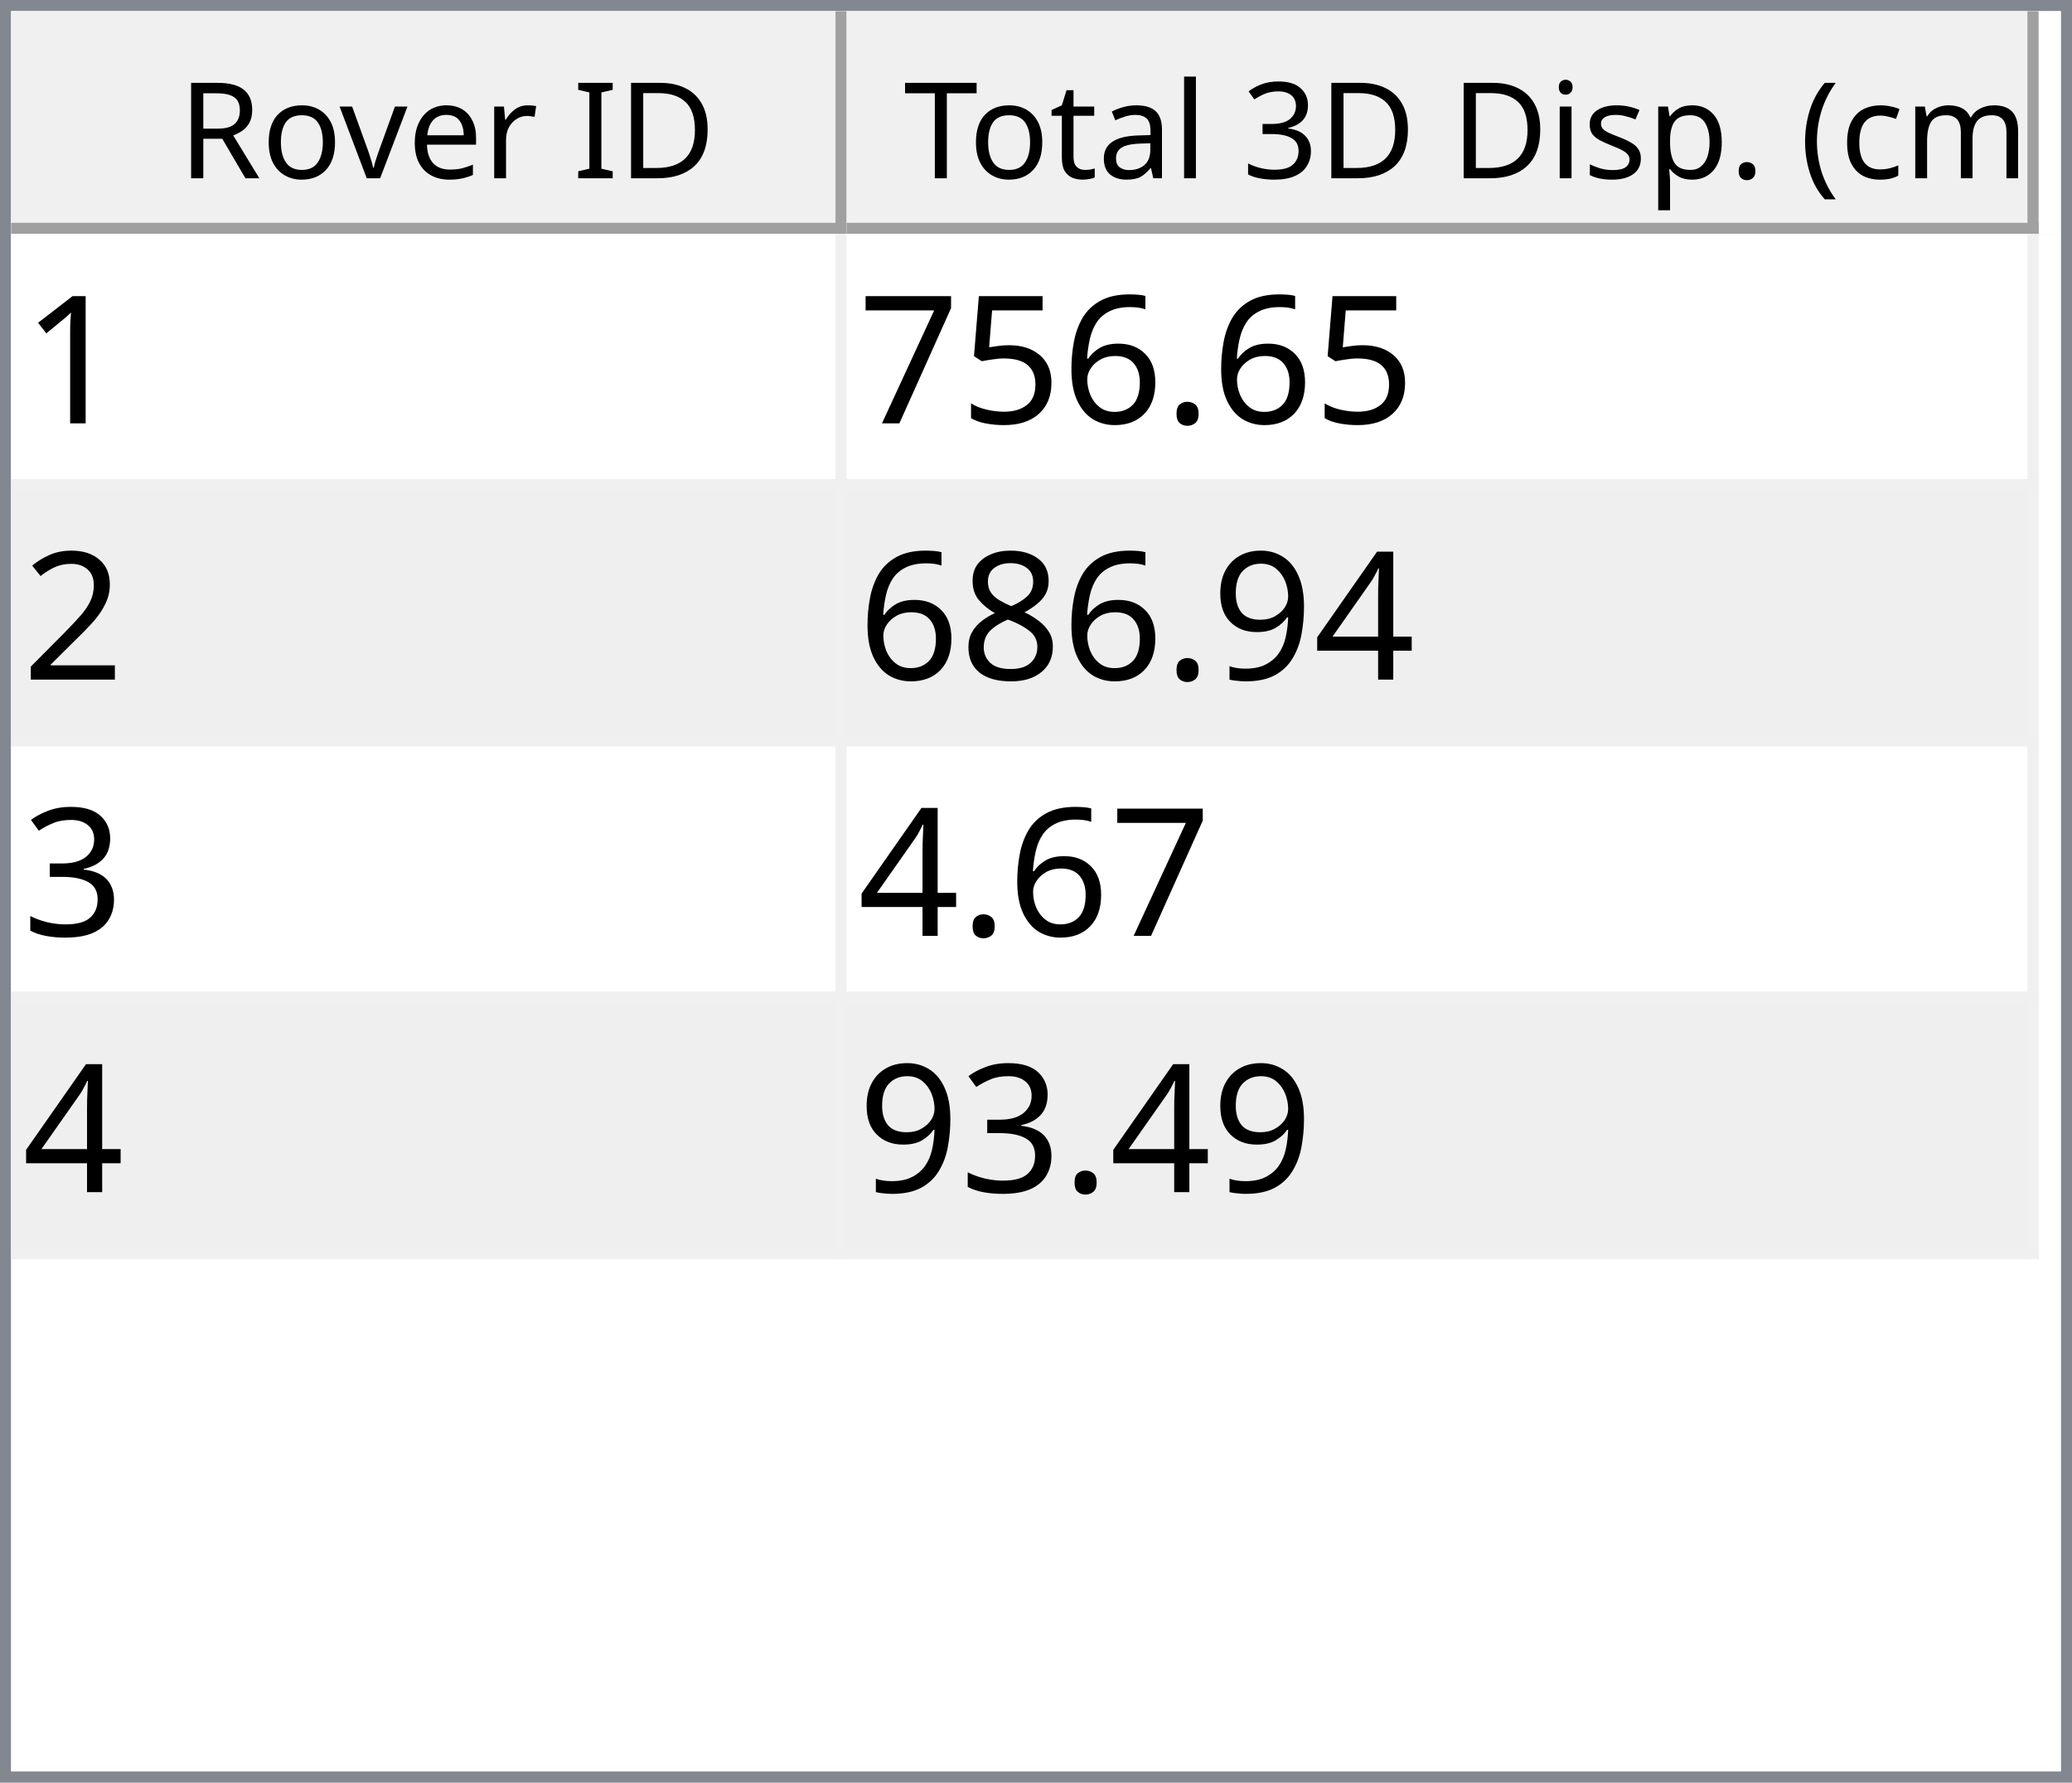
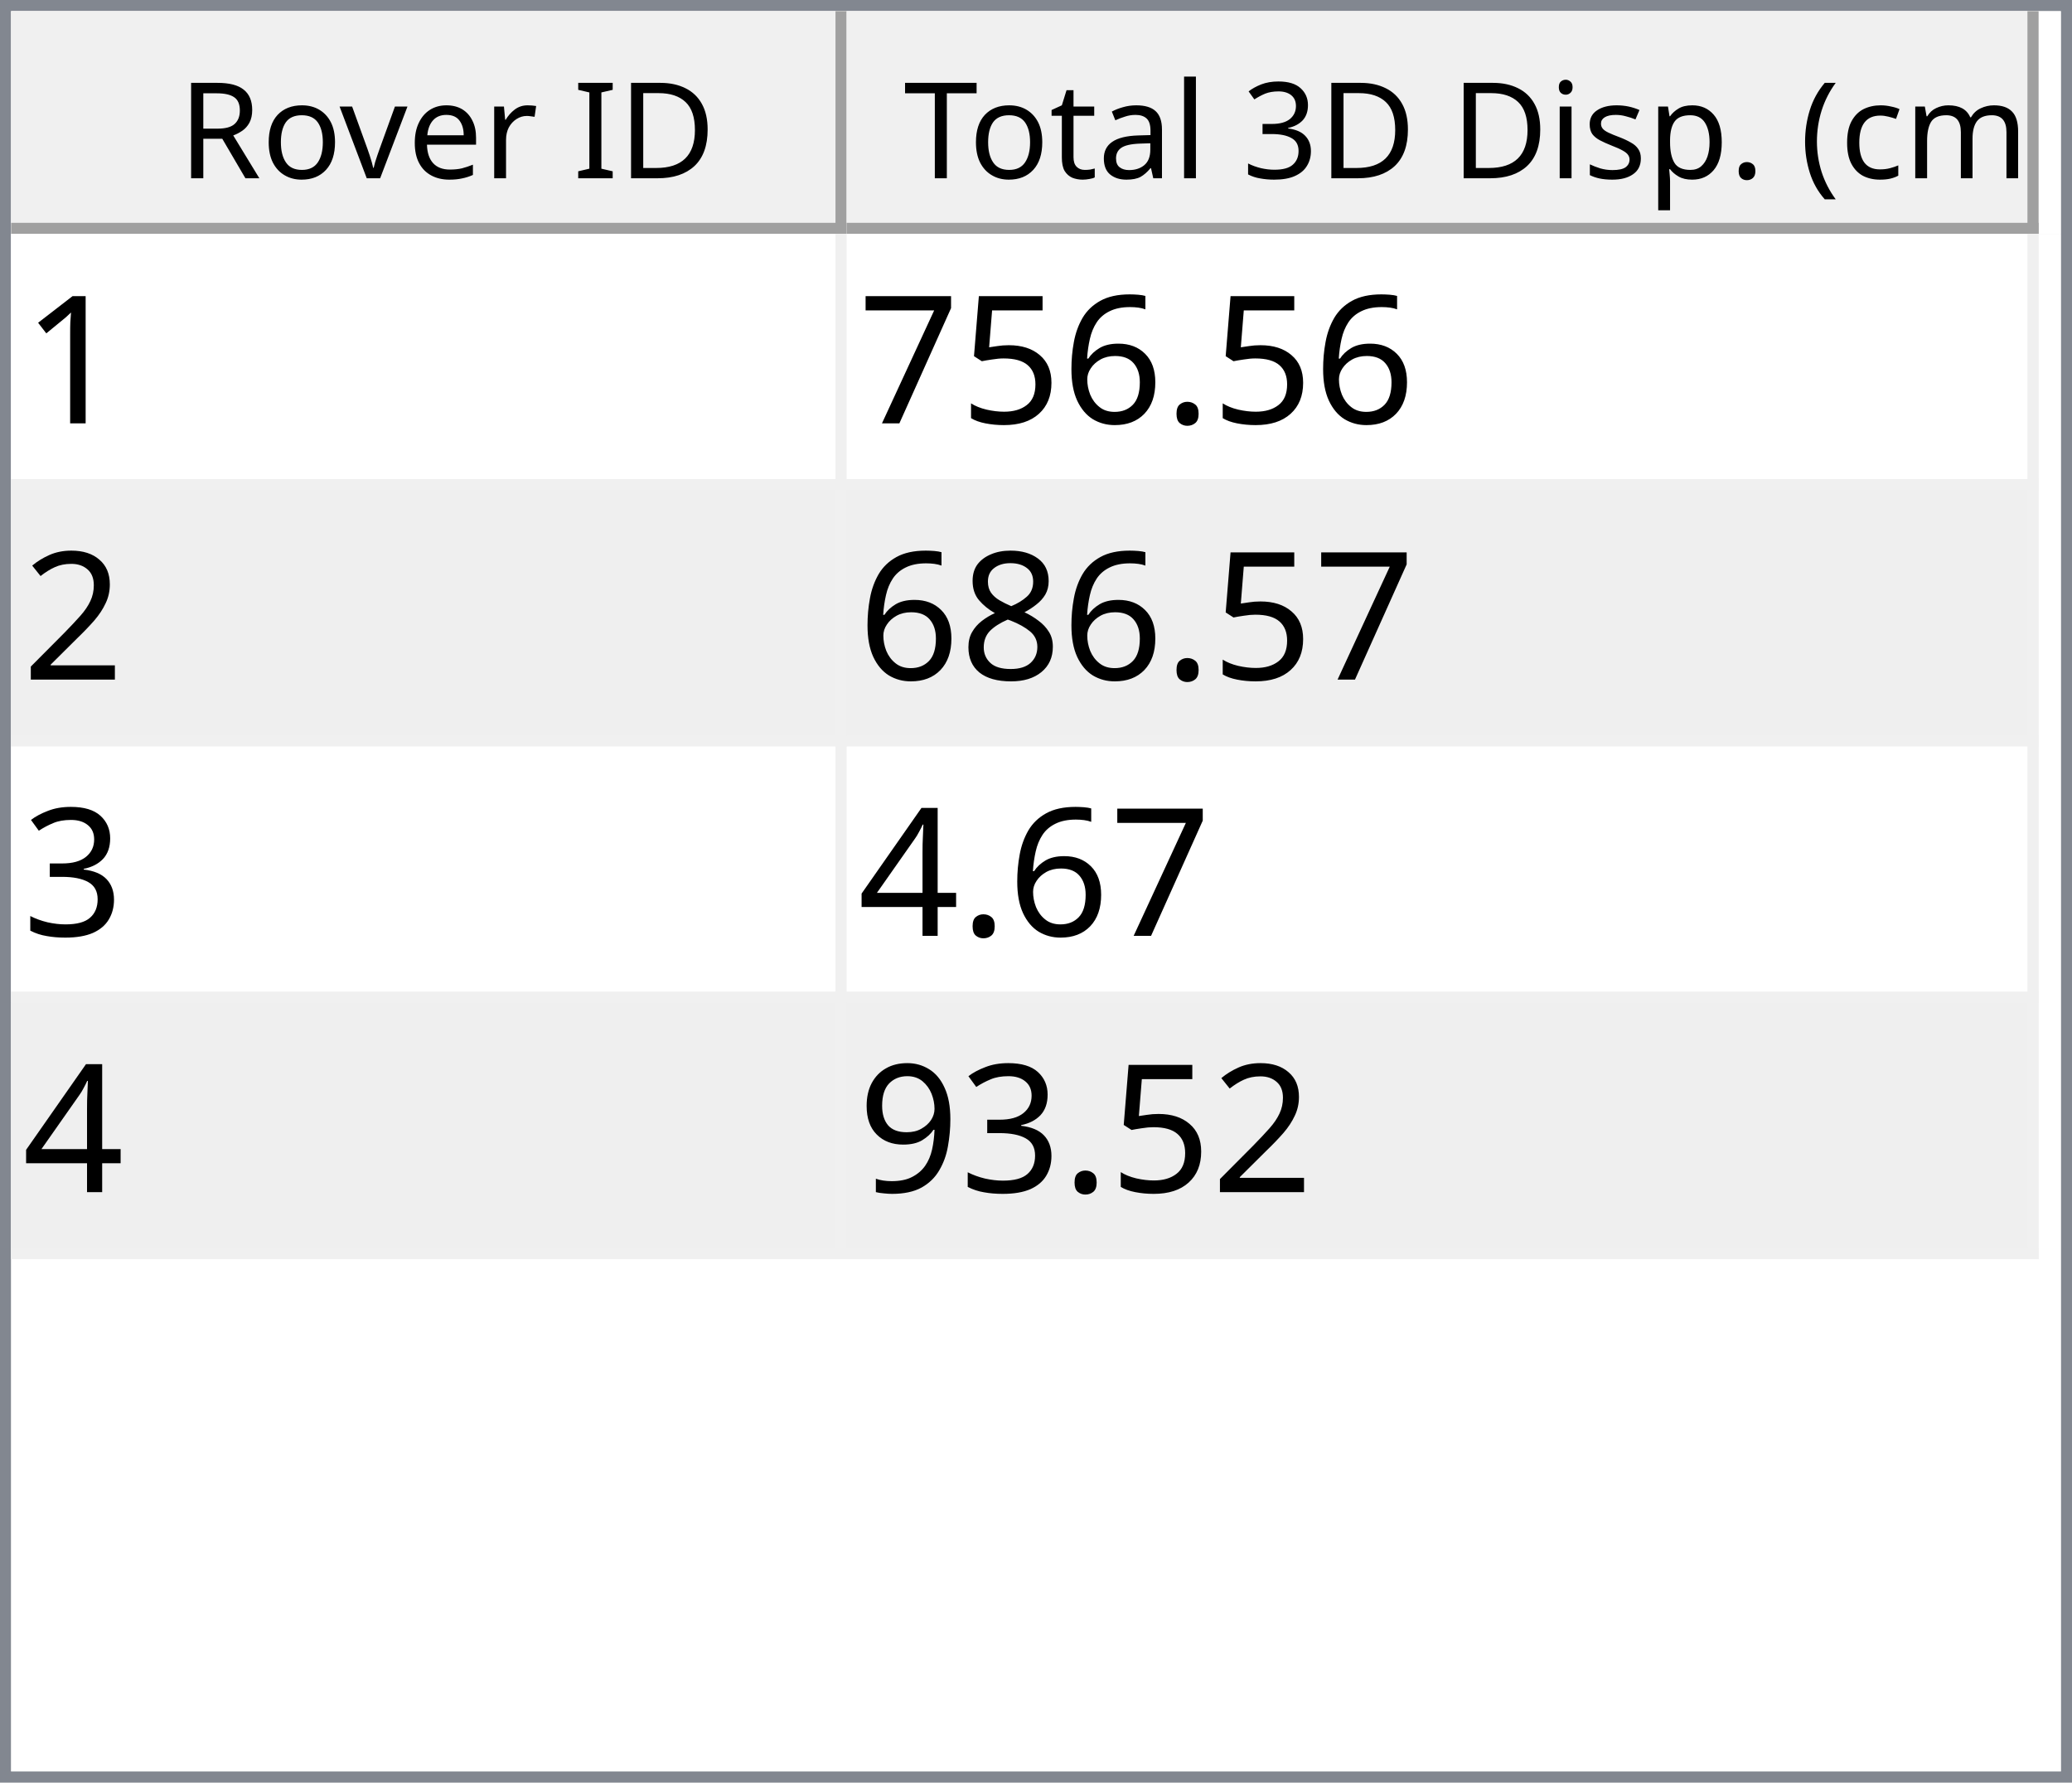
<svg xmlns="http://www.w3.org/2000/svg" style="fill-opacity:1; color-rendering:auto; color-interpolation:auto; text-rendering:auto; stroke:black; stroke-linecap:square; stroke-miterlimit:10; shape-rendering:auto; stroke-opacity:1; fill:black; stroke-dasharray:none; font-weight:normal; stroke-width:1; font-family:'Dialog'; font-style:normal; stroke-linejoin:miter; font-size:12px; stroke-dashoffset:0; image-rendering:auto;" width="186" height="160">
  <defs id="genericDefs" />
  <g>
    <defs id="defs1">
      <clipPath clipPathUnits="userSpaceOnUse" id="clipPath1">
        <path d="M0 0 L186 0 L186 160 L0 160 L0 0 Z" />
      </clipPath>
      <clipPath clipPathUnits="userSpaceOnUse" id="clipPath2">
        <path d="M0 0 L0 160 L186 160 L186 0 Z" />
      </clipPath>
      <clipPath clipPathUnits="userSpaceOnUse" id="clipPath3">
        <path d="M0 0 L0 20 L184 20 L184 0 Z" />
      </clipPath>
      <clipPath clipPathUnits="userSpaceOnUse" id="clipPath4">
        <path d="M0 0 L0 20 L75 20 L75 0 Z" />
      </clipPath>
      <clipPath clipPathUnits="userSpaceOnUse" id="clipPath5">
        <path d="M1 1 L1 19 L74 19 L74 1 Z" />
      </clipPath>
      <clipPath clipPathUnits="userSpaceOnUse" id="clipPath6">
        <path d="M0 0 L0 18 L73 18 L73 0 Z" />
      </clipPath>
      <clipPath clipPathUnits="userSpaceOnUse" id="clipPath7">
        <path d="M-0.5 -0.5 L-0.5 19.5 L74.5 19.5 L74.5 -0.5 Z" />
      </clipPath>
      <clipPath clipPathUnits="userSpaceOnUse" id="clipPath8">
        <path d="M0 0 L0 20 L107 20 L107 0 Z" />
      </clipPath>
      <clipPath clipPathUnits="userSpaceOnUse" id="clipPath9">
        <path d="M1 1 L1 19 L106 19 L106 1 Z" />
      </clipPath>
      <clipPath clipPathUnits="userSpaceOnUse" id="clipPath10">
        <path d="M0 0 L0 18 L105 18 L105 0 Z" />
      </clipPath>
      <clipPath clipPathUnits="userSpaceOnUse" id="clipPath11">
        <path d="M-0.5 -0.5 L-0.5 19.5 L106.5 19.5 L106.5 -0.5 Z" />
      </clipPath>
      <clipPath clipPathUnits="userSpaceOnUse" id="clipPath12">
        <path d="M0 0 L0 138 L184 138 L184 0 Z" />
      </clipPath>
      <clipPath clipPathUnits="userSpaceOnUse" id="clipPath13">
        <path d="M0 0 L0 92 L182 92 L182 0 Z" />
      </clipPath>
      <clipPath clipPathUnits="userSpaceOnUse" id="clipPath14">
        <path d="M-0.5 -0.5 L-0.5 91.5 L181.5 91.5 L181.5 -0.5 Z" />
      </clipPath>
      <clipPath clipPathUnits="userSpaceOnUse" id="clipPath15">
        <path d="M0 0 L0 22 L74 22 L74 0 Z" />
      </clipPath>
      <clipPath clipPathUnits="userSpaceOnUse" id="clipPath16">
        <path d="M0 0 L0 22 L106 22 L106 0 Z" />
      </clipPath>
      <font horiz-adv-x="64.551" id="font1">
        <font-face ascent="107.91" descent="25.098" units-per-em="100" style="font-style:normal; font-family:Segoe UI; font-weight:normal;" />
        <missing-glyph horiz-adv-x="64.551" d="M8.109 0 L8.109 68.266 L56.453 68.266 L56.453 0 L8.109 0 ZM15.328 7.234 L49.219 7.234 L49.219 61.031 L15.328 61.031 L15.328 7.234 Z" />
        <glyph unicode="D" horiz-adv-x="70.117" d="M9.188 0 L9.188 70.016 L28.516 70.016 Q65.531 70.016 65.531 35.891 Q65.531 19.672 55.25 9.836 Q44.969 0 27.734 0 L9.188 0 ZM17.391 62.594 L17.391 7.422 L27.828 7.422 Q41.609 7.422 49.273 14.797 Q56.938 22.172 56.938 35.688 Q56.938 62.594 28.328 62.594 L17.391 62.594 Z" />
        <glyph unicode="I" horiz-adv-x="26.611" d="M17.391 0 L9.188 0 L9.188 70.016 L17.391 70.016 L17.391 0 Z" />
        <glyph unicode=" " horiz-adv-x="27.393" d="" />
        <glyph unicode="r" horiz-adv-x="34.766" d="M34.188 41.891 Q32.078 43.5 28.125 43.5 Q23 43.5 19.555 38.672 Q16.109 33.844 16.109 25.484 L16.109 0 L8.109 0 L8.109 50 L16.109 50 L16.109 39.703 L16.312 39.703 Q18.016 44.969 21.531 47.922 Q25.047 50.875 29.391 50.875 Q32.516 50.875 34.188 50.203 L34.188 41.891 Z" />
        <glyph unicode="e" horiz-adv-x="52.295" d="M48.297 23 L12.984 23 Q13.188 14.656 17.484 10.109 Q21.781 5.562 29.297 5.562 Q37.75 5.562 44.828 11.141 L44.828 3.609 Q38.234 -1.172 27.391 -1.172 Q16.797 -1.172 10.742 5.641 Q4.688 12.453 4.688 24.812 Q4.688 36.469 11.305 43.82 Q17.922 51.172 27.734 51.172 Q37.547 51.172 42.922 44.828 Q48.297 38.484 48.297 27.203 L48.297 23 ZM40.094 29.781 Q40.047 36.719 36.75 40.578 Q33.453 44.438 27.594 44.438 Q21.922 44.438 17.969 40.383 Q14.016 36.328 13.094 29.781 L40.094 29.781 Z" />
        <glyph unicode="v" horiz-adv-x="47.9" d="M47.406 50 L27.484 0 L19.625 0 L0.688 50 L9.469 50 L22.172 13.672 Q23.578 9.672 23.922 6.688 L24.125 6.688 Q24.609 10.453 25.688 13.484 L38.969 50 L47.406 50 Z" />
        <glyph unicode="o" horiz-adv-x="58.594" d="M29 -1.172 Q17.922 -1.172 11.305 5.836 Q4.688 12.844 4.688 24.422 Q4.688 37.016 11.57 44.094 Q18.453 51.172 30.172 51.172 Q41.359 51.172 47.633 44.289 Q53.906 37.406 53.906 25.203 Q53.906 13.234 47.141 6.031 Q40.375 -1.172 29 -1.172 ZM29.594 44.438 Q21.875 44.438 17.383 39.188 Q12.891 33.938 12.891 24.703 Q12.891 15.828 17.43 10.695 Q21.969 5.562 29.594 5.562 Q37.359 5.562 41.531 10.594 Q45.703 15.625 45.703 24.906 Q45.703 34.281 41.531 39.359 Q37.359 44.438 29.594 44.438 Z" />
        <glyph unicode="R" horiz-adv-x="59.814" d="M59.375 0 L49.609 0 L37.891 19.625 Q36.281 22.359 34.766 24.289 Q33.25 26.219 31.664 27.438 Q30.078 28.656 28.25 29.219 Q26.422 29.781 24.125 29.781 L17.391 29.781 L17.391 0 L9.188 0 L9.188 70.016 L30.078 70.016 Q34.672 70.016 38.555 68.867 Q42.438 67.719 45.289 65.375 Q48.141 63.031 49.758 59.547 Q51.375 56.062 51.375 51.375 Q51.375 47.703 50.273 44.656 Q49.172 41.609 47.148 39.211 Q45.125 36.812 42.266 35.133 Q39.406 33.453 35.844 32.516 L35.844 32.328 Q37.594 31.547 38.891 30.547 Q40.188 29.547 41.359 28.18 Q42.531 26.812 43.68 25.078 Q44.828 23.344 46.234 21.047 L59.375 0 ZM17.391 62.594 L17.391 37.203 L28.516 37.203 Q31.594 37.203 34.203 38.133 Q36.812 39.062 38.719 40.797 Q40.625 42.531 41.703 45.047 Q42.781 47.562 42.781 50.688 Q42.781 56.297 39.141 59.445 Q35.5 62.594 28.609 62.594 L17.391 62.594 Z" />
        <glyph unicode=")" horiz-adv-x="30.176" d="M8.297 -15.922 L1.172 -15.922 Q16.406 2.344 16.406 26.812 Q16.406 51.469 1.078 70.016 L8.297 70.016 Q23.531 52.156 23.531 26.703 Q23.531 1.375 8.297 -15.922 Z" />
        <glyph unicode="m" horiz-adv-x="86.133" d="M79.109 0 L71.094 0 L71.094 28.719 Q71.094 37.016 68.531 40.727 Q65.969 44.438 59.906 44.438 Q54.781 44.438 51.195 39.75 Q47.609 35.062 47.609 28.516 L47.609 0 L39.594 0 L39.594 29.688 Q39.594 44.438 28.219 44.438 Q22.953 44.438 19.531 40.016 Q16.109 35.594 16.109 28.516 L16.109 0 L8.109 0 L8.109 50 L16.109 50 L16.109 42.094 L16.312 42.094 Q21.625 51.172 31.844 51.172 Q36.969 51.172 40.773 48.312 Q44.578 45.453 46 40.828 Q51.562 51.172 62.594 51.172 Q79.109 51.172 79.109 30.812 L79.109 0 Z" />
        <glyph unicode="c" horiz-adv-x="46.191" d="M42.188 2.297 Q36.422 -1.172 28.516 -1.172 Q17.828 -1.172 11.258 5.789 Q4.688 12.75 4.688 23.828 Q4.688 36.188 11.766 43.68 Q18.844 51.172 30.672 51.172 Q37.25 51.172 42.281 48.734 L42.281 40.531 Q36.719 44.438 30.375 44.438 Q22.703 44.438 17.797 38.945 Q12.891 33.453 12.891 24.516 Q12.891 15.719 17.508 10.641 Q22.125 5.562 29.891 5.562 Q36.422 5.562 42.188 9.906 L42.188 2.297 Z" />
        <glyph unicode="(" horiz-adv-x="30.176" d="M29.109 -15.922 L21.969 -15.922 Q6.844 1.375 6.844 26.703 Q6.844 52.156 21.969 70.016 L29.203 70.016 Q13.875 51.469 13.875 26.812 Q13.875 2.344 29.109 -15.922 Z" />
        <glyph unicode="." horiz-adv-x="21.68" d="M10.891 -1.078 Q8.641 -1.078 7.055 0.539 Q5.469 2.156 5.469 4.391 Q5.469 6.641 7.055 8.273 Q8.641 9.906 10.891 9.906 Q13.188 9.906 14.797 8.273 Q16.406 6.641 16.406 4.391 Q16.406 2.156 14.797 0.539 Q13.188 -1.078 10.891 -1.078 Z" />
        <glyph unicode="p" horiz-adv-x="58.789" d="M16.312 7.234 L16.109 7.234 L16.109 -23 L8.109 -23 L8.109 50 L16.109 50 L16.109 41.219 L16.312 41.219 Q22.219 51.172 33.594 51.172 Q43.266 51.172 48.688 44.461 Q54.109 37.75 54.109 26.469 Q54.109 13.922 48 6.375 Q41.891 -1.172 31.297 -1.172 Q21.578 -1.172 16.312 7.234 ZM16.109 27.391 L16.109 20.406 Q16.109 14.203 20.141 9.883 Q24.172 5.562 30.375 5.562 Q37.641 5.562 41.773 11.133 Q45.906 16.703 45.906 26.609 Q45.906 34.969 42.047 39.703 Q38.188 44.438 31.594 44.438 Q24.609 44.438 20.359 39.578 Q16.109 34.719 16.109 27.391 Z" />
        <glyph unicode="s" horiz-adv-x="42.432" d="M5.078 1.812 L5.078 10.406 Q11.625 5.562 19.484 5.562 Q30.031 5.562 30.031 12.594 Q30.031 14.594 29.125 15.992 Q28.219 17.391 26.68 18.461 Q25.141 19.531 23.07 20.383 Q21 21.234 18.609 22.172 Q15.281 23.484 12.766 24.828 Q10.25 26.172 8.57 27.859 Q6.891 29.547 6.031 31.695 Q5.172 33.844 5.172 36.719 Q5.172 40.234 6.789 42.945 Q8.406 45.656 11.086 47.484 Q13.766 49.312 17.211 50.242 Q20.656 51.172 24.312 51.172 Q30.812 51.172 35.938 48.922 L35.938 40.828 Q30.422 44.438 23.25 44.438 Q21 44.438 19.195 43.922 Q17.391 43.406 16.094 42.477 Q14.797 41.547 14.086 40.258 Q13.375 38.969 13.375 37.406 Q13.375 35.453 14.086 34.133 Q14.797 32.812 16.164 31.789 Q17.531 30.766 19.484 29.938 Q21.438 29.109 23.922 28.125 Q27.25 26.859 29.883 25.516 Q32.516 24.172 34.375 22.484 Q36.234 20.797 37.234 18.602 Q38.234 16.406 38.234 13.375 Q38.234 9.672 36.602 6.938 Q34.969 4.203 32.234 2.398 Q29.5 0.594 25.93 -0.289 Q22.359 -1.172 18.453 -1.172 Q10.75 -1.172 5.078 1.812 Z" />
        <glyph unicode="i" horiz-adv-x="24.219" d="M12.203 62.703 Q10.062 62.703 8.547 64.164 Q7.031 65.625 7.031 67.875 Q7.031 70.125 8.547 71.609 Q10.062 73.094 12.203 73.094 Q14.406 73.094 15.945 71.609 Q17.484 70.125 17.484 67.875 Q17.484 65.719 15.945 64.211 Q14.406 62.703 12.203 62.703 ZM16.109 0 L8.109 0 L8.109 50 L16.109 50 L16.109 0 Z" />
        <glyph unicode="3" horiz-adv-x="53.906" d="M46.531 19.828 Q46.531 15.094 44.75 11.211 Q42.969 7.328 39.719 4.57 Q36.469 1.812 31.93 0.297 Q27.391 -1.219 21.922 -1.219 Q11.922 -1.219 6 2.594 L6 11.188 Q13.094 5.609 22.219 5.609 Q25.875 5.609 28.828 6.539 Q31.781 7.469 33.906 9.227 Q36.031 10.984 37.18 13.477 Q38.328 15.969 38.328 19.094 Q38.328 32.812 18.797 32.812 L12.984 32.812 L12.984 39.594 L18.5 39.594 Q35.797 39.594 35.797 52.484 Q35.797 64.406 22.609 64.406 Q15.188 64.406 8.688 59.422 L8.688 67.188 Q15.375 71.188 24.609 71.188 Q29 71.188 32.57 69.969 Q36.141 68.75 38.68 66.555 Q41.219 64.359 42.609 61.281 Q44 58.203 44 54.5 Q44 40.672 30.031 36.719 L30.031 36.531 Q33.594 36.141 36.625 34.797 Q39.656 33.453 41.852 31.305 Q44.047 29.156 45.289 26.25 Q46.531 23.344 46.531 19.828 Z" />
        <glyph unicode="l" horiz-adv-x="24.219" d="M16.109 0 L8.109 0 L8.109 74.031 L16.109 74.031 L16.109 0 Z" />
        <glyph unicode="a" horiz-adv-x="50.879" d="M43.891 0 L35.891 0 L35.891 7.812 L35.688 7.812 Q30.469 -1.172 20.312 -1.172 Q12.844 -1.172 8.617 2.781 Q4.391 6.734 4.391 13.281 Q4.391 27.297 20.906 29.594 L35.891 31.688 Q35.891 44.438 25.594 44.438 Q16.547 44.438 9.281 38.281 L9.281 46.484 Q16.656 51.172 26.266 51.172 Q43.891 51.172 43.891 32.516 L43.891 0 ZM35.891 25.297 L23.828 23.641 Q18.266 22.859 15.43 20.875 Q12.594 18.891 12.594 13.875 Q12.594 10.203 15.211 7.883 Q17.828 5.562 22.172 5.562 Q28.125 5.562 32.008 9.742 Q35.891 13.922 35.891 20.312 L35.891 25.297 Z" />
        <glyph unicode="t" horiz-adv-x="33.887" d="M31.297 0.484 Q28.469 -1.078 23.828 -1.078 Q10.688 -1.078 10.688 13.578 L10.688 43.172 L2.094 43.172 L2.094 50 L10.688 50 L10.688 62.203 L18.703 64.797 L18.703 50 L31.297 50 L31.297 43.172 L18.703 43.172 L18.703 14.984 Q18.703 9.969 20.414 7.82 Q22.125 5.672 26.078 5.672 Q29.109 5.672 31.297 7.328 L31.297 0.484 Z" />
        <glyph unicode="T" horiz-adv-x="52.393" d="M50.594 62.594 L30.375 62.594 L30.375 0 L22.172 0 L22.172 62.594 L2 62.594 L2 70.016 L50.594 70.016 L50.594 62.594 Z" />
      </font>
      <font horiz-adv-x="75.0" id="font2">
        <font-face ascent="100.537" descent="21.973" units-per-em="100" style="font-style:normal; font-family:sans-serif; font-weight:normal;" />
        <missing-glyph horiz-adv-x="75.0" d="M12.5 0 L12.5 62.5 L62.5 62.5 L62.5 0 L12.5 0 ZM14.062 1.562 L60.938 1.562 L60.938 60.938 L14.062 60.938 L14.062 1.562 Z" />
        <glyph unicode="1" horiz-adv-x="55.615" d="M37.25 0 L28.469 0 L28.469 56 Q25.297 52.984 20.141 49.953 Q14.984 46.922 10.891 45.406 L10.891 53.906 Q18.266 57.375 23.781 62.305 Q29.297 67.234 31.594 71.875 L37.25 71.875 L37.25 0 Z" />
        <glyph unicode="." horiz-adv-x="27.783" d="M9.078 0 L9.078 10.016 L19.094 10.016 L19.094 0 L9.078 0 Z" />
        <glyph unicode="6" horiz-adv-x="55.615" d="M49.75 54.047 L41.016 53.375 Q39.844 58.547 37.703 60.891 Q34.125 64.656 28.906 64.656 Q24.703 64.656 21.531 62.312 Q17.391 59.281 14.992 53.469 Q12.594 47.656 12.5 36.922 Q15.672 41.75 20.266 44.094 Q24.859 46.438 29.891 46.438 Q38.672 46.438 44.852 39.969 Q51.031 33.5 51.031 23.25 Q51.031 16.5 48.125 10.719 Q45.219 4.938 40.141 1.859 Q35.062 -1.219 28.609 -1.219 Q17.625 -1.219 10.695 6.859 Q3.766 14.938 3.766 33.5 Q3.766 54.25 11.422 63.672 Q18.109 71.875 29.438 71.875 Q37.891 71.875 43.289 67.141 Q48.688 62.406 49.75 54.047 ZM13.875 23.188 Q13.875 18.656 15.797 14.508 Q17.719 10.359 21.188 8.18 Q24.656 6 28.469 6 Q34.031 6 38.039 10.492 Q42.047 14.984 42.047 22.703 Q42.047 30.125 38.086 34.398 Q34.125 38.672 28.125 38.672 Q22.172 38.672 18.023 34.398 Q13.875 30.125 13.875 23.188 Z" />
        <glyph unicode="5" horiz-adv-x="55.615" d="M4.156 18.75 L13.375 19.531 Q14.406 12.797 18.141 9.398 Q21.875 6 27.156 6 Q33.5 6 37.891 10.789 Q42.281 15.578 42.281 23.484 Q42.281 31 38.062 35.352 Q33.844 39.703 27 39.703 Q22.75 39.703 19.336 37.773 Q15.922 35.844 13.969 32.766 L5.719 33.844 L12.641 70.609 L48.25 70.609 L48.25 62.203 L19.672 62.203 L15.828 42.969 Q22.266 47.469 29.344 47.469 Q38.719 47.469 45.164 40.969 Q51.609 34.469 51.609 24.266 Q51.609 14.547 45.953 7.469 Q39.062 -1.219 27.156 -1.219 Q17.391 -1.219 11.211 4.25 Q5.031 9.719 4.156 18.75 Z" />
        <glyph unicode="7" horiz-adv-x="55.615" d="M4.734 62.203 L4.734 70.656 L51.078 70.656 L51.078 63.812 Q44.234 56.547 37.523 44.484 Q30.812 32.422 27.156 19.672 Q24.516 10.688 23.781 0 L14.75 0 Q14.891 8.453 18.062 20.414 Q21.234 32.375 27.172 43.484 Q33.109 54.594 39.797 62.203 L4.734 62.203 Z" />
        <glyph unicode="2" horiz-adv-x="55.615" d="M50.344 8.453 L50.344 0 L3.031 0 Q2.938 3.172 4.047 6.109 Q5.859 10.938 9.836 15.625 Q13.812 20.312 21.344 26.469 Q33.016 36.031 37.117 41.625 Q41.219 47.219 41.219 52.203 Q41.219 57.422 37.477 61.008 Q33.734 64.594 27.734 64.594 Q21.391 64.594 17.578 60.789 Q13.766 56.984 13.719 50.25 L4.688 51.172 Q5.609 61.281 11.664 66.578 Q17.719 71.875 27.938 71.875 Q38.234 71.875 44.242 66.164 Q50.25 60.453 50.25 52 Q50.25 47.703 48.492 43.555 Q46.734 39.406 42.656 34.812 Q38.578 30.219 29.109 22.219 Q21.188 15.578 18.945 13.211 Q16.703 10.844 15.234 8.453 L50.344 8.453 Z" />
+         <glyph unicode="8" horiz-adv-x="55.615" d="M17.672 38.812 Q12.203 40.828 9.57 44.539 Q6.938 48.25 6.938 53.422 Q6.938 61.234 12.555 66.555 Q18.172 71.875 27.484 71.875 Q36.859 71.875 42.578 66.43 Q48.297 60.984 48.297 53.172 Q48.297 48.188 45.68 44.508 Q43.062 40.828 37.75 38.812 Q44.344 36.672 47.781 31.883 Q51.219 27.094 51.219 20.453 Q51.219 11.281 44.727 5.031 Q38.234 -1.219 27.641 -1.219 Q17.047 -1.219 10.547 5.055 Q4.047 11.328 4.047 20.703 Q4.047 27.688 7.594 32.398 Q11.141 37.109 17.672 38.812 ZM15.922 53.719 Q15.922 48.641 19.195 45.414 Q22.469 42.188 27.688 42.188 Q32.766 42.188 36.016 45.383 Q39.266 48.578 39.266 53.219 Q39.266 58.062 35.914 61.359 Q32.562 64.656 27.594 64.656 Q22.562 64.656 19.242 61.43 Q15.922 58.203 15.922 53.719 ZM13.094 20.656 Q13.094 16.891 14.875 13.375 Q16.656 9.859 20.172 7.93 Q23.688 6 27.734 6 Q34.031 6 38.133 10.055 Q42.234 14.109 42.234 20.359 Q42.234 26.703 38.016 30.859 Q33.797 35.016 27.438 35.016 Q21.234 35.016 17.164 30.914 Q13.094 26.812 13.094 20.656 Z" />
+         <glyph unicode="3" horiz-adv-x="55.615" d="M4.203 18.891 L12.984 20.062 Q14.5 12.594 18.141 9.297 Q21.781 6 27 6 Q33.203 6 37.477 10.297 Q41.75 14.594 41.75 20.953 Q41.75 27 37.797 30.93 Q33.844 34.859 27.734 34.859 Q25.25 34.859 21.531 33.891 L22.516 41.609 Q23.391 41.5 23.922 41.5 Q29.547 41.5 34.039 44.43 Q38.531 47.359 38.531 53.469 Q38.531 58.297 35.258 61.477 Q31.984 64.656 26.812 64.656 Q21.688 64.656 18.266 61.43 Q14.844 58.203 13.875 51.766 L5.078 53.328 Q6.688 62.156 12.398 67.016 Q18.109 71.875 26.609 71.875 Q32.469 71.875 37.398 69.359 Q42.328 66.844 44.945 62.5 Q47.562 58.156 47.562 53.266 Q47.562 48.641 45.07 44.828 Q42.578 41.016 37.703 38.766 Q44.047 37.312 47.562 32.695 Q51.078 28.078 51.078 21.141 Q51.078 11.766 44.242 5.25 Q37.406 -1.266 26.953 -1.266 Q17.531 -1.266 11.305 4.352 Q5.078 9.969 4.203 18.891 Z" />
        <glyph unicode="4" horiz-adv-x="55.615" d="M32.328 0 L32.328 17.141 L1.266 17.141 L1.266 25.203 L33.938 71.578 L41.109 71.578 L41.109 25.203 L50.781 25.203 L50.781 17.141 L41.109 17.141 L41.109 0 L32.328 0 ZM32.328 25.203 L32.328 57.469 L9.906 25.203 L32.328 25.203 Z" />
        <glyph unicode="9" horiz-adv-x="55.615" d="M5.469 16.547 L13.922 17.328 Q14.984 11.375 18.016 8.688 Q21.047 6 25.781 6 Q29.828 6 32.883 7.859 Q35.938 9.719 37.891 12.82 Q39.844 15.922 41.164 21.195 Q42.484 26.469 42.484 31.938 Q42.484 32.516 42.438 33.688 Q39.797 29.5 35.234 26.883 Q30.672 24.266 25.344 24.266 Q16.453 24.266 10.305 30.711 Q4.156 37.156 4.156 47.703 Q4.156 58.594 10.578 65.234 Q17 71.875 26.656 71.875 Q33.641 71.875 39.43 68.117 Q45.219 64.359 48.219 57.398 Q51.219 50.438 51.219 37.25 Q51.219 23.531 48.242 15.406 Q45.266 7.281 39.383 3.031 Q33.5 -1.219 25.594 -1.219 Q17.188 -1.219 11.867 3.445 Q6.547 8.109 5.469 16.547 ZM41.453 48.141 Q41.453 55.719 37.43 60.156 Q33.406 64.594 27.734 64.594 Q21.875 64.594 17.531 59.812 Q13.188 55.031 13.188 47.406 Q13.188 40.578 17.312 36.305 Q21.438 32.031 27.484 32.031 Q33.594 32.031 37.523 36.305 Q41.453 40.578 41.453 48.141 Z" />
-         <glyph unicode="8" horiz-adv-x="55.615" d="M17.672 38.812 Q12.203 40.828 9.57 44.539 Q6.938 48.25 6.938 53.422 Q6.938 61.234 12.555 66.555 Q18.172 71.875 27.484 71.875 Q36.859 71.875 42.578 66.43 Q48.297 60.984 48.297 53.172 Q48.297 48.188 45.68 44.508 Q43.062 40.828 37.75 38.812 Q44.344 36.672 47.781 31.883 Q51.219 27.094 51.219 20.453 Q51.219 11.281 44.727 5.031 Q38.234 -1.219 27.641 -1.219 Q17.047 -1.219 10.547 5.055 Q4.047 11.328 4.047 20.703 Q4.047 27.688 7.594 32.398 Q11.141 37.109 17.672 38.812 ZM15.922 53.719 Q15.922 48.641 19.195 45.414 Q22.469 42.188 27.688 42.188 Q32.766 42.188 36.016 45.383 Q39.266 48.578 39.266 53.219 Q39.266 58.062 35.914 61.359 Q32.562 64.656 27.594 64.656 Q22.562 64.656 19.242 61.43 Q15.922 58.203 15.922 53.719 ZM13.094 20.656 Q13.094 16.891 14.875 13.375 Q16.656 9.859 20.172 7.93 Q23.688 6 27.734 6 Q34.031 6 38.133 10.055 Q42.234 14.109 42.234 20.359 Q42.234 26.703 38.016 30.859 Q33.797 35.016 27.438 35.016 Q21.234 35.016 17.164 30.914 Q13.094 26.812 13.094 20.656 Z" />
-         <glyph unicode="3" horiz-adv-x="55.615" d="M4.203 18.891 L12.984 20.062 Q14.5 12.594 18.141 9.297 Q21.781 6 27 6 Q33.203 6 37.477 10.297 Q41.75 14.594 41.75 20.953 Q41.75 27 37.797 30.93 Q33.844 34.859 27.734 34.859 Q25.25 34.859 21.531 33.891 L22.516 41.609 Q23.391 41.5 23.922 41.5 Q29.547 41.5 34.039 44.43 Q38.531 47.359 38.531 53.469 Q38.531 58.297 35.258 61.477 Q31.984 64.656 26.812 64.656 Q21.688 64.656 18.266 61.43 Q14.844 58.203 13.875 51.766 L5.078 53.328 Q6.688 62.156 12.398 67.016 Q18.109 71.875 26.609 71.875 Q32.469 71.875 37.398 69.359 Q42.328 66.844 44.945 62.5 Q47.562 58.156 47.562 53.266 Q47.562 48.641 45.07 44.828 Q42.578 41.016 37.703 38.766 Q44.047 37.312 47.562 32.695 Q51.078 28.078 51.078 21.141 Q51.078 11.766 44.242 5.25 Q37.406 -1.266 26.953 -1.266 Q17.531 -1.266 11.305 4.352 Q5.078 9.969 4.203 18.891 Z" />
      </font>
    </defs>
    <g style="fill:white; stroke:white;">
      <rect x="0" y="0" width="186" style="clip-path:url(#clipPath1); stroke:none;" height="160" />
    </g>
    <g style="fill:white; text-rendering:optimizeSpeed; color-rendering:optimizeSpeed; image-rendering:optimizeSpeed; shape-rendering:crispEdges; stroke:white; color-interpolation:sRGB;">
      <rect x="0" width="186" height="160" y="0" style="stroke:none;" />
      <path style="stroke:none;" d="M0 160 L186 160 L186 0 L0 0 Z" />
    </g>
    <g style="fill:rgb(240,240,240); font-family:'Segoe UI'; stroke:rgb(240,240,240);">
      <rect x="0" y="0" width="186" style="clip-path:url(#clipPath2); stroke:none;" height="160" />
    </g>
    <g style="fill:rgb(130,135,144); font-family:'Segoe UI'; stroke:rgb(130,135,144);">
      <path d="M0 0 L186 0 L186 160 L0 160 L0 0 ZM1 1 L185 1 L185 159 L1 159 L1 1 Z" style="fill-rule:evenodd; clip-path:url(#clipPath2); stroke:none;" />
    </g>
    <g style="fill:white; font-family:'Segoe UI'; stroke:white;" transform="translate(1,1)">
      <rect x="0" y="0" width="184" style="clip-path:url(#clipPath3); stroke:none;" height="20" />
    </g>
    <g style="fill:rgb(240,240,240); font-family:'Segoe UI'; stroke:rgb(240,240,240);" transform="translate(1,1)">
      <rect x="0" y="0" width="75" style="clip-path:url(#clipPath4); stroke:none;" height="20" />
    </g>
    <g style="font-family:'Segoe UI';" transform="translate(2,2)">
      <text x="14" xml:space="preserve" y="14" style="clip-path:url(#clipPath6); stroke:none;">Rover ID</text>
    </g>
    <g style="fill:rgb(160,160,160); font-family:'Segoe UI'; stroke:rgb(160,160,160); stroke-linejoin:bevel;" transform="translate(1.5,1.5)">
      <line x1="74" x2="74" y1="0" style="fill:none; clip-path:url(#clipPath7);" y2="19" />
    </g>
    <g style="fill:rgb(160,160,160); font-family:'Segoe UI'; stroke:rgb(160,160,160); stroke-linejoin:bevel;" transform="matrix(1,0,0,1,1,1) translate(0.5,0.5)">
      <line x1="0" x2="74" y1="19" style="fill:none; clip-path:url(#clipPath7);" y2="19" />
    </g>
    <g style="fill:rgb(240,240,240); font-family:'Segoe UI'; stroke:rgb(240,240,240);" transform="translate(76,1)">
      <rect x="0" y="0" width="107" style="clip-path:url(#clipPath8); stroke:none;" height="20" />
    </g>
    <g style="font-family:'Segoe UI';" transform="translate(77,2)">
      <text x="1" xml:space="preserve" y="14" style="clip-path:url(#clipPath10); stroke:none;"> Total 3D Disp. (cm)</text>
    </g>
    <g style="fill:rgb(160,160,160); font-family:'Segoe UI'; stroke:rgb(160,160,160); stroke-linejoin:bevel;" transform="translate(76.5,1.5)">
      <line x1="106" x2="106" y1="0" style="fill:none; clip-path:url(#clipPath11);" y2="19" />
    </g>
    <g style="fill:rgb(160,160,160); font-family:'Segoe UI'; stroke:rgb(160,160,160); stroke-linejoin:bevel;" transform="matrix(1,0,0,1,76,1) translate(0.5,0.5)">
      <line x1="0" x2="106" y1="19" style="fill:none; clip-path:url(#clipPath11);" y2="19" />
    </g>
    <g style="fill:white; font-family:'Segoe UI'; stroke:white;" transform="translate(1,21)">
      <rect x="0" y="0" width="184" style="clip-path:url(#clipPath12); stroke:none;" height="138" />
    </g>
    <g style="fill:rgb(240,240,240); font-size:16px; font-family:sans-serif; stroke:rgb(240,240,240);" transform="translate(1,21)">
      <rect x="0" y="0" width="182" style="clip-path:url(#clipPath13); stroke:none;" height="92" />
      <line transform="translate(0.5,0.5)" x1="0" x2="181" y1="22" style="clip-path:url(#clipPath14); fill:none; stroke-linejoin:bevel;" y2="22" />
    </g>
    <g transform="matrix(1,0,0,1,1,21) translate(0.5,0.5)" style="fill:rgb(240,240,240); font-size:16px; font-family:sans-serif; stroke:rgb(240,240,240); stroke-linejoin:bevel;">
      <line x1="0" x2="181" y1="45" style="fill:none; clip-path:url(#clipPath14);" y2="45" />
    </g>
    <g transform="matrix(1,0,0,1,1,21) translate(0.5,0.5)" style="fill:rgb(240,240,240); font-size:16px; font-family:sans-serif; stroke:rgb(240,240,240); stroke-linejoin:bevel;">
      <line x1="0" x2="181" y1="68" style="fill:none; clip-path:url(#clipPath14);" y2="68" />
    </g>
    <g transform="matrix(1,0,0,1,1,21) translate(0.5,0.5)" style="fill:rgb(240,240,240); font-size:16px; font-family:sans-serif; stroke:rgb(240,240,240); stroke-linejoin:bevel;">
      <line x1="0" x2="181" y1="91" style="fill:none; clip-path:url(#clipPath14);" y2="91" />
    </g>
    <g transform="matrix(1,0,0,1,1,21) translate(0.5,0.5)" style="fill:rgb(240,240,240); font-size:16px; font-family:sans-serif; stroke:rgb(240,240,240); stroke-linejoin:bevel;">
      <line x1="74" x2="74" y1="0" style="fill:none; clip-path:url(#clipPath14);" y2="91" />
    </g>
    <g transform="matrix(1,0,0,1,1,21) translate(0.5,0.5)" style="fill:rgb(240,240,240); font-size:16px; font-family:sans-serif; stroke:rgb(240,240,240); stroke-linejoin:bevel;">
      <line x1="181" x2="181" y1="0" style="fill:none; clip-path:url(#clipPath14);" y2="91" />
    </g>
    <g style="fill:white; font-size:16px; font-family:sans-serif; stroke:white;" transform="matrix(1,0,0,1,1,21)">
      <rect x="0" y="0" width="74" style="clip-path:url(#clipPath15); stroke:none;" height="22" />
      <text x="1" y="17" style="fill:black; clip-path:url(#clipPath15); stroke:none;" xml:space="preserve">1</text>
    </g>
    <g style="fill:white; font-size:16px; font-family:sans-serif; stroke:white;" transform="matrix(1,0,0,1,1,21) translate(75,0)">
      <rect x="0" y="0" width="106" style="clip-path:url(#clipPath16); stroke:none;" height="22" />
-       <text x="1" y="17" style="fill:black; clip-path:url(#clipPath16); stroke:none;" xml:space="preserve">756.65</text>
+       <text x="1" y="17" style="fill:black; clip-path:url(#clipPath16); stroke:none;" xml:space="preserve">756.56</text>
    </g>
    <g style="fill:rgb(239,239,239); font-size:16px; font-family:sans-serif; stroke:rgb(239,239,239);" transform="matrix(1,0,0,1,1,21) translate(0,23)">
      <rect x="0" y="0" width="74" style="clip-path:url(#clipPath15); stroke:none;" height="22" />
      <text x="1" y="17" style="fill:black; clip-path:url(#clipPath15); stroke:none;" xml:space="preserve">2</text>
    </g>
    <g style="fill:rgb(239,239,239); font-size:16px; font-family:sans-serif; stroke:rgb(239,239,239);" transform="matrix(1,0,0,1,1,21) translate(75,23)">
      <rect x="0" y="0" width="106" style="clip-path:url(#clipPath16); stroke:none;" height="22" />
-       <text x="1" y="17" style="fill:black; clip-path:url(#clipPath16); stroke:none;" xml:space="preserve">686.94</text>
+       <text x="1" y="17" style="fill:black; clip-path:url(#clipPath16); stroke:none;" xml:space="preserve">686.57</text>
    </g>
    <g style="fill:white; font-size:16px; font-family:sans-serif; stroke:white;" transform="matrix(1,0,0,1,1,21) translate(0,46)">
      <rect x="0" y="0" width="74" style="clip-path:url(#clipPath15); stroke:none;" height="22" />
      <text x="1" y="17" style="fill:black; clip-path:url(#clipPath15); stroke:none;" xml:space="preserve">3</text>
    </g>
    <g style="fill:white; font-size:16px; font-family:sans-serif; stroke:white;" transform="matrix(1,0,0,1,1,21) translate(75,46)">
      <rect x="0" y="0" width="106" style="clip-path:url(#clipPath16); stroke:none;" height="22" />
      <text x="1" y="17" style="fill:black; clip-path:url(#clipPath16); stroke:none;" xml:space="preserve">4.67</text>
    </g>
    <g style="fill:rgb(239,239,239); font-size:16px; font-family:sans-serif; stroke:rgb(239,239,239);" transform="matrix(1,0,0,1,1,21) translate(0,69)">
      <rect x="0" y="0" width="74" style="clip-path:url(#clipPath15); stroke:none;" height="22" />
      <text x="1" y="17" style="fill:black; clip-path:url(#clipPath15); stroke:none;" xml:space="preserve">4</text>
    </g>
    <g style="fill:rgb(239,239,239); font-size:16px; font-family:sans-serif; stroke:rgb(239,239,239);" transform="matrix(1,0,0,1,1,21) translate(75,69)">
      <rect x="0" y="0" width="106" style="clip-path:url(#clipPath16); stroke:none;" height="22" />
-       <text x="1" y="17" style="fill:black; clip-path:url(#clipPath16); stroke:none;" xml:space="preserve">93.49</text>
+       <text x="1" y="17" style="fill:black; clip-path:url(#clipPath16); stroke:none;" xml:space="preserve">93.52</text>
    </g>
  </g>
</svg>
